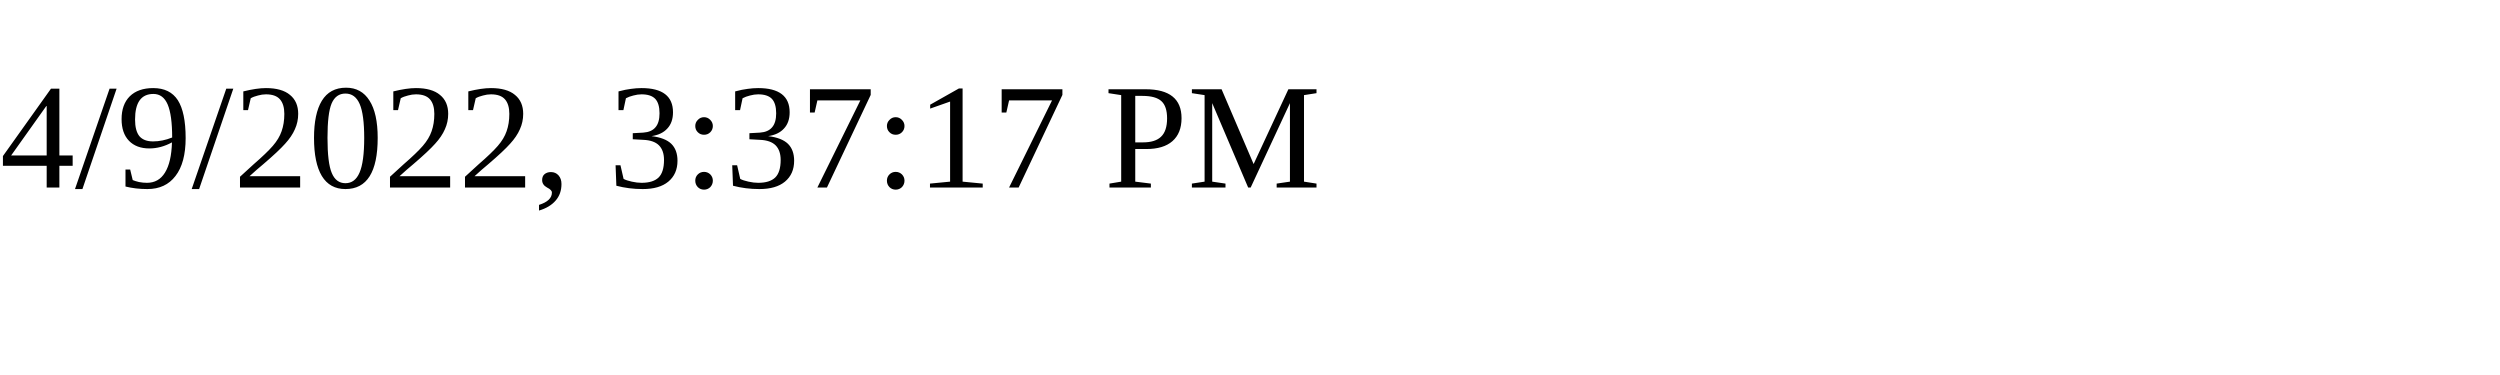
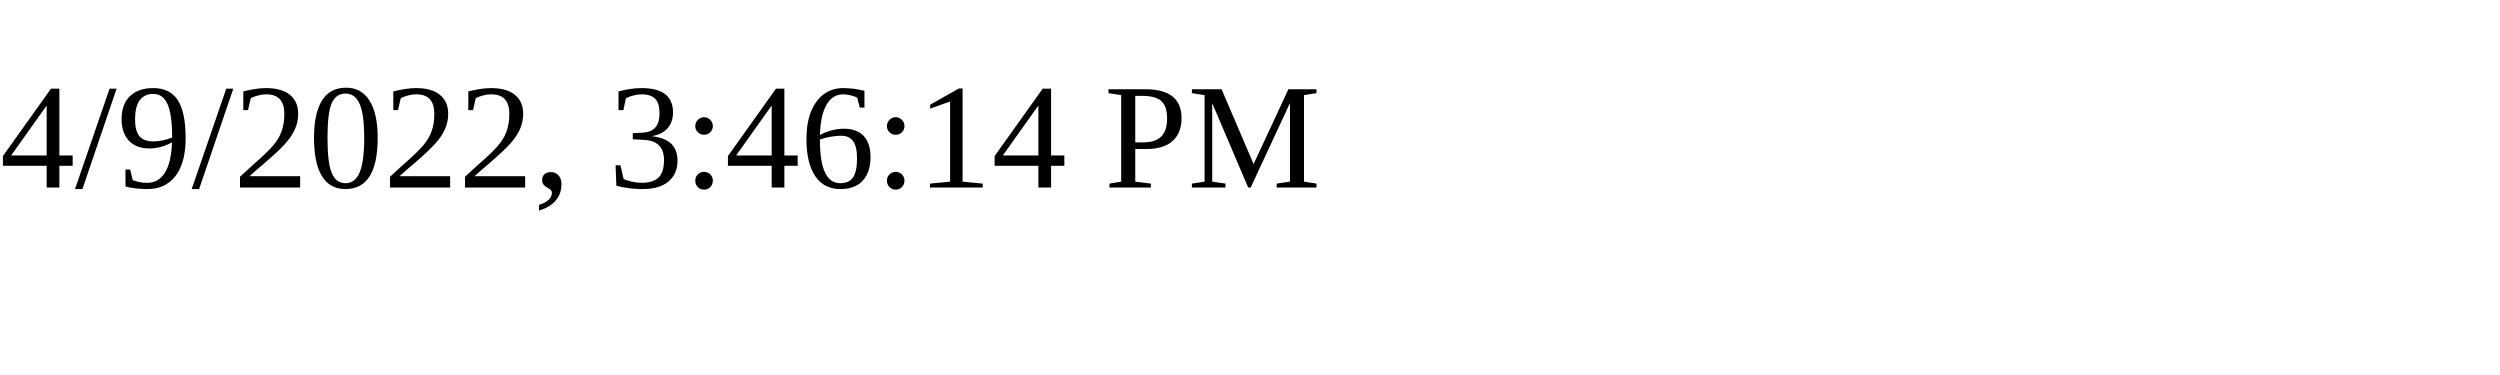
<svg xmlns="http://www.w3.org/2000/svg" height="30" width="200">
-   <text x="0" y="15">4/9/2022, 3:37:17 PM</text>
+   <text x="0" y="15">4/9/2022, 3:46:14 PM</text>
</svg>
